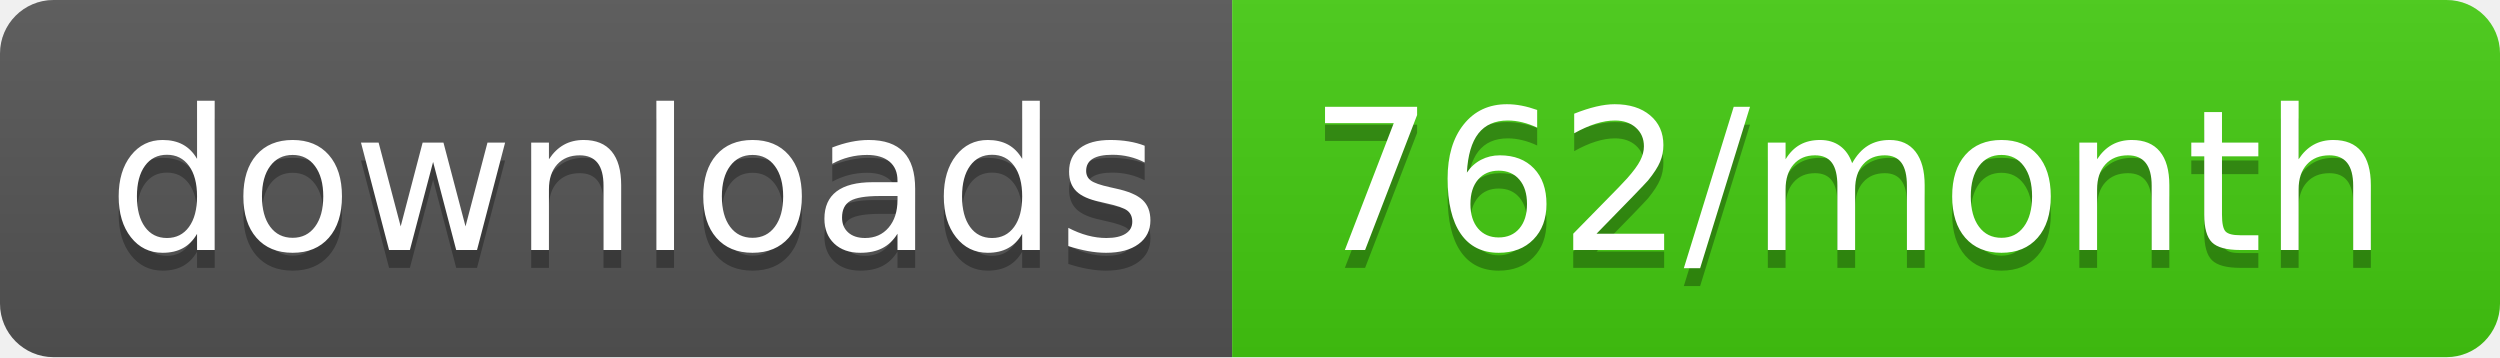
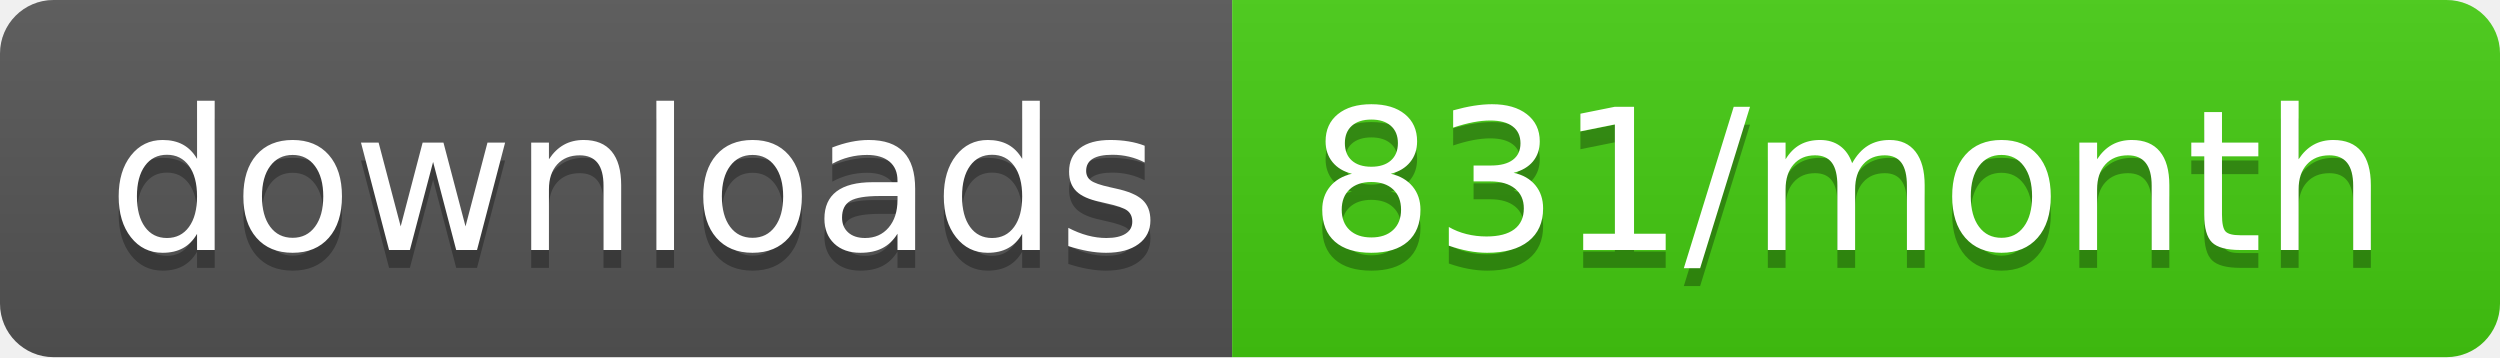
- <svg xmlns="http://www.w3.org/2000/svg" width="140" height="20" role="img" aria-label="downloads: 762/month">
+ <svg xmlns="http://www.w3.org/2000/svg" width="140" height="20" role="img" aria-label="downloads: 831/month">
  <linearGradient id="s" x2="0" y2="100%">
    <stop offset="0" stop-color="#bbb" stop-opacity=".1" />
    <stop offset="1" stop-opacity=".1" />
  </linearGradient>
  <clipPath id="r">
    <rect width="140" height="20" rx="3" fill="#fff" />
  </clipPath>
  <g clip-path="url(#r)">
    <rect width="69" height="20" fill="#555" />
    <rect x="69" width="71" height="20" fill="#4c1" />
    <rect width="140" height="20" fill="url(#s)" />
  </g>
  <g fill="#fff" text-anchor="middle" font-family="Verdana,Geneva,DejaVu Sans,sans-serif" text-rendering="geometricPrecision" font-size="110">
    <text aria-hidden="true" x="355" y="150" fill="#010101" fill-opacity=".3" transform="scale(.1)" textLength="590">downloads</text>
    <text x="355" y="140" transform="scale(.1)" fill="#fff" textLength="590">downloads</text>
-     <text aria-hidden="true" x="1035" y="150" fill="#010101" fill-opacity=".3" transform="scale(.1)" textLength="610">762/month</text>
-     <text x="1035" y="140" transform="scale(.1)" fill="#fff" textLength="610">762/month</text>
+     <text aria-hidden="true" x="1035" y="150" fill="#010101" fill-opacity=".3" transform="scale(.1)" textLength="610">831/month</text>
+     <text x="1035" y="140" transform="scale(.1)" fill="#fff" textLength="610">831/month</text>
  </g>
</svg>
